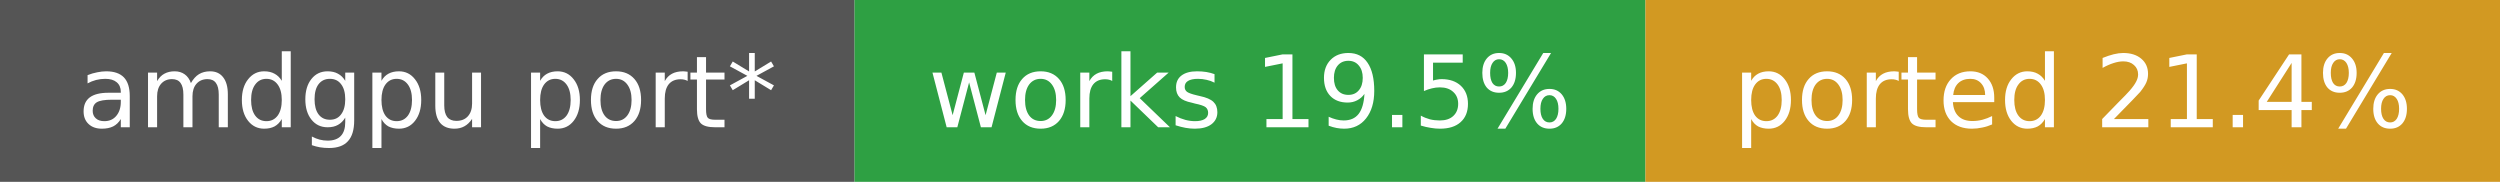
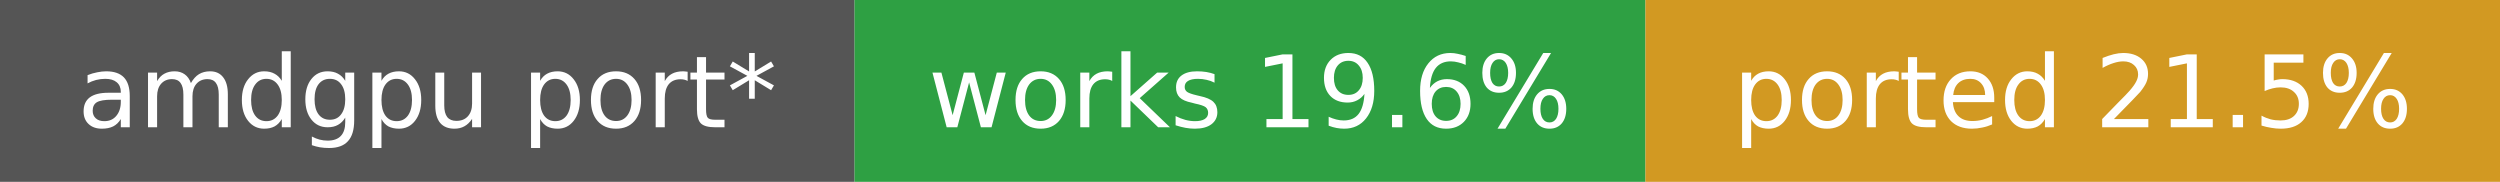
- <svg xmlns="http://www.w3.org/2000/svg" width="275" height="20" role="img" aria-label="amdgpu port*: works 19.5%, ported 21.4%">
+ <svg xmlns="http://www.w3.org/2000/svg" width="275" height="20" role="img" aria-label="amdgpu port*: works 19.6%, ported 21.5%">
  <rect width="94" height="20" fill="#555" />
  <rect x="94" width="87" height="20" fill="#2ea043" />
  <rect x="181" width="94" height="20" fill="#d29922" />
  <g fill="#fff" font-family="Verdana,DejaVu Sans,sans-serif" font-size="11" text-anchor="middle">
    <text x="47.0" y="14">amdgpu port*</text>
-     <text x="137.5" y="14">works 19.5%</text>
-     <text x="228.0" y="14">ported 21.4%</text>
+     <text x="137.5" y="14">works 19.6%</text>
+     <text x="228.0" y="14">ported 21.5%</text>
  </g>
</svg>
